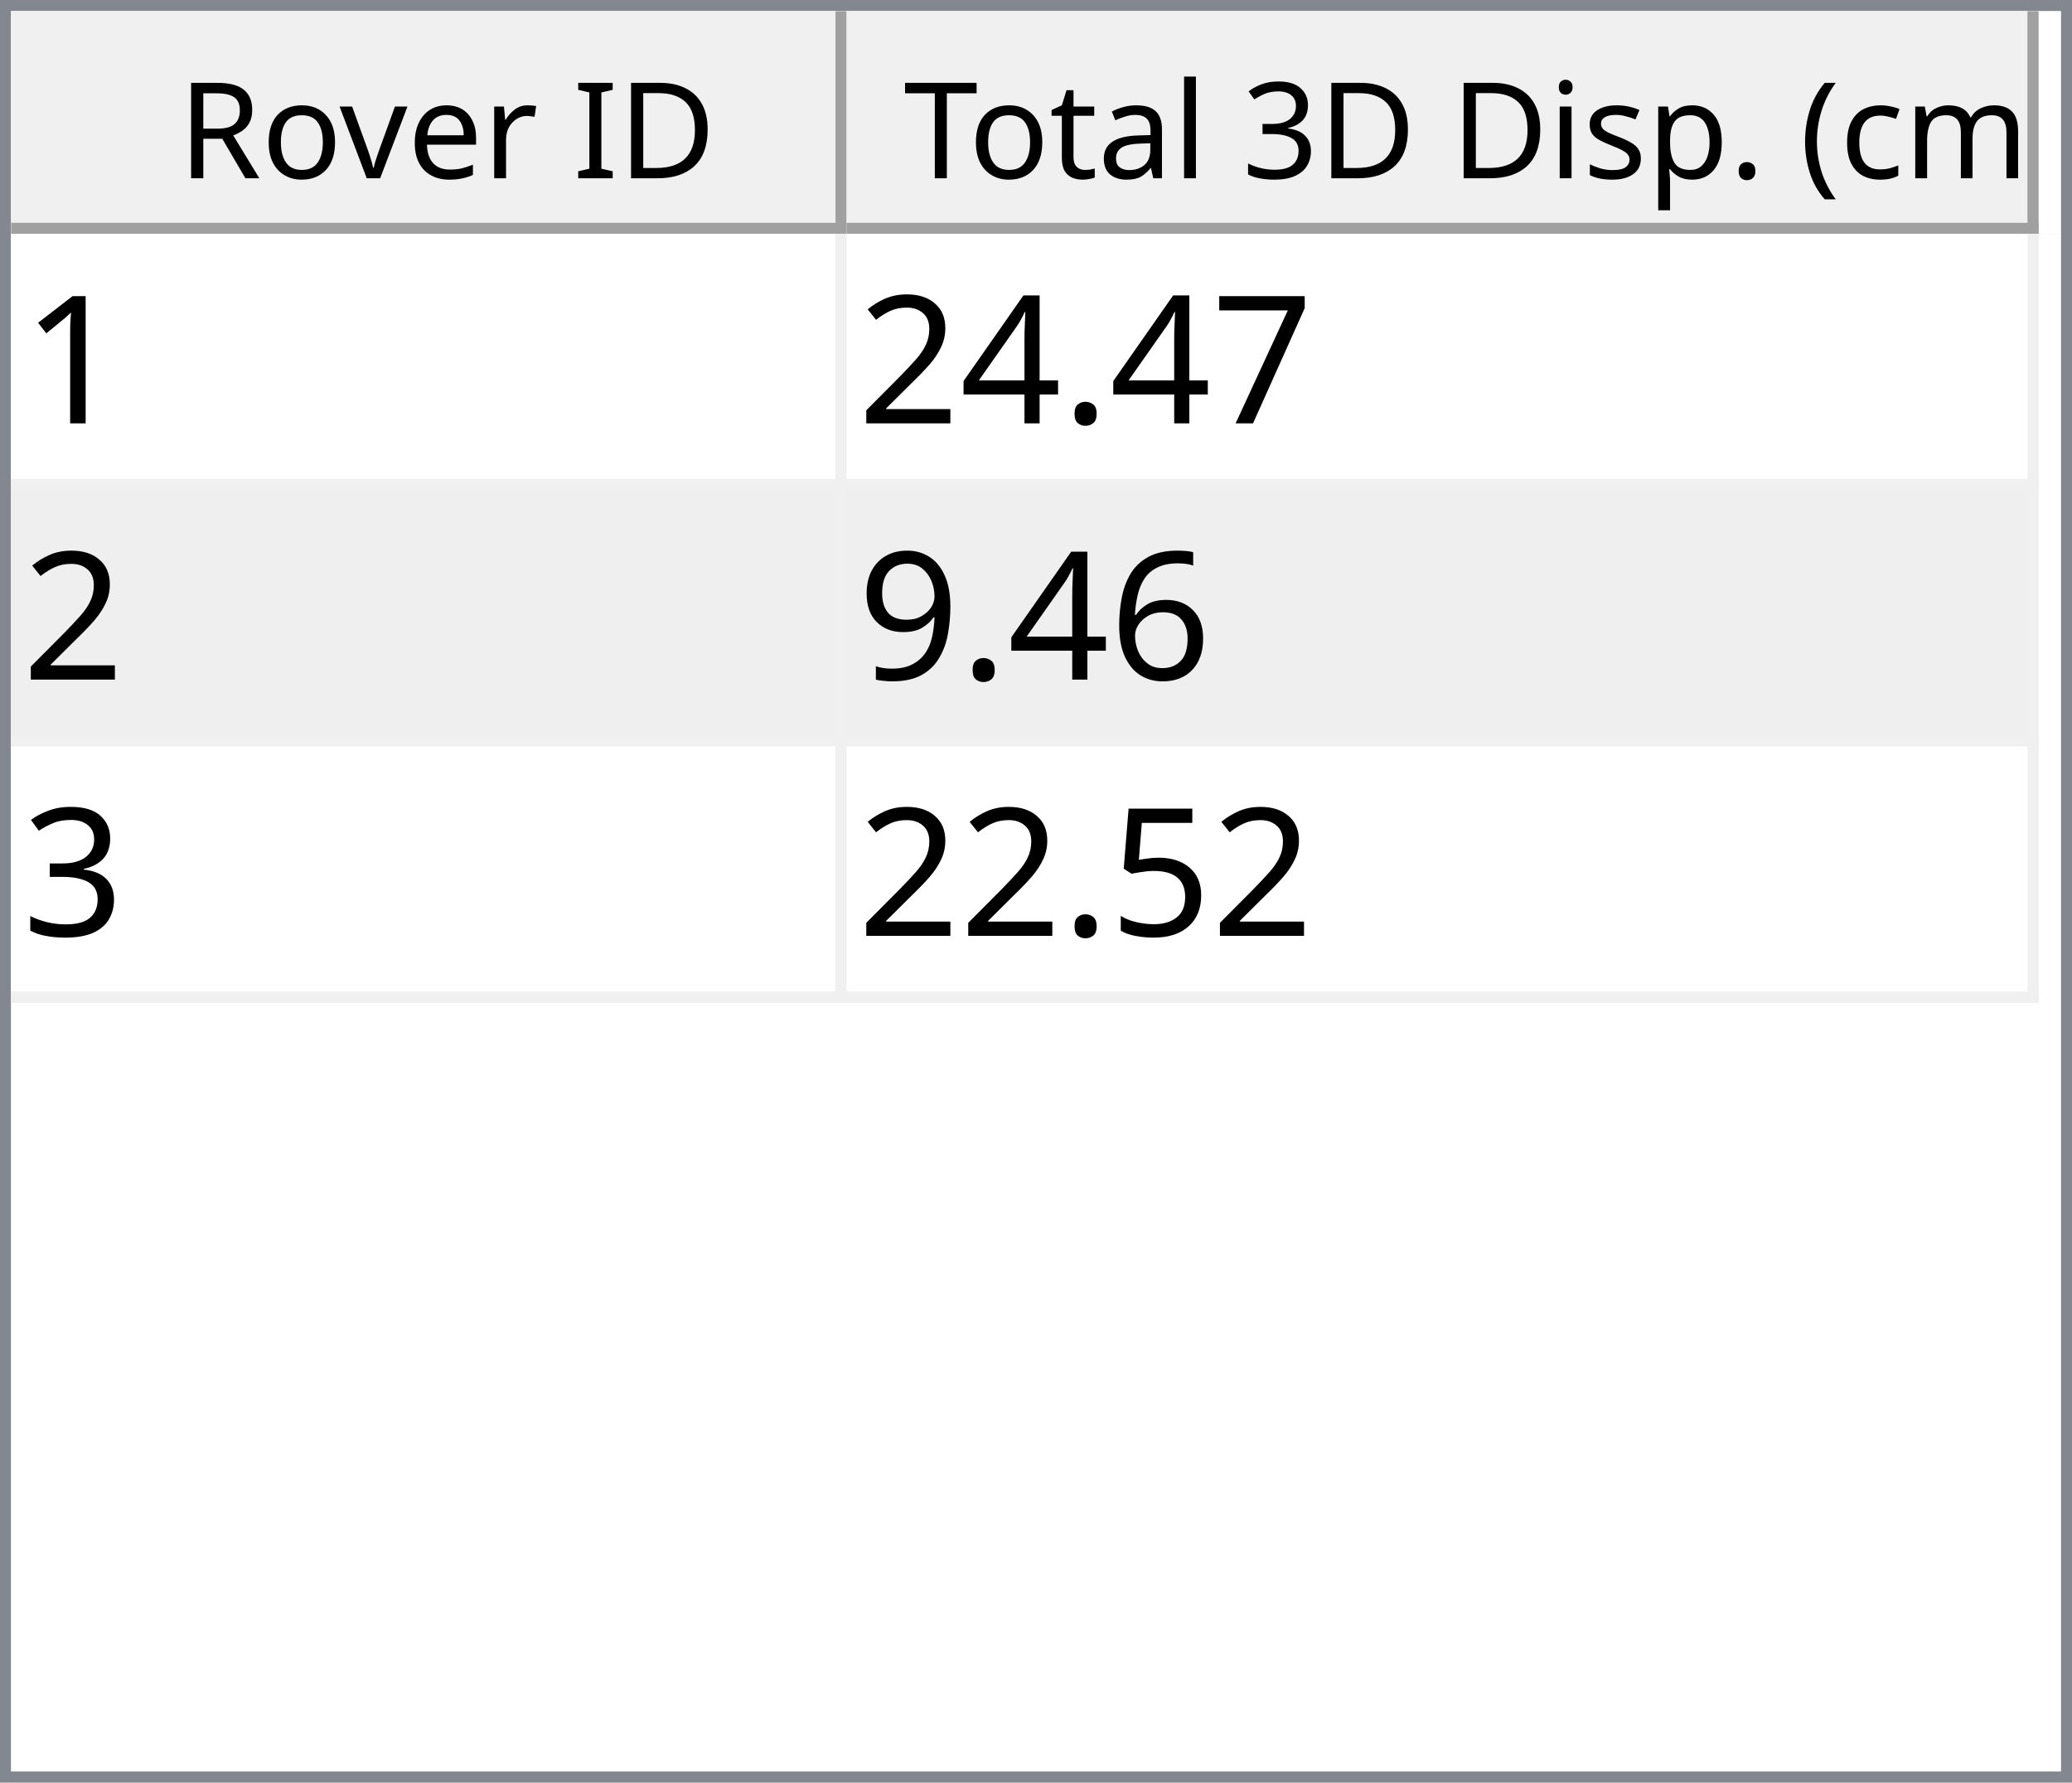
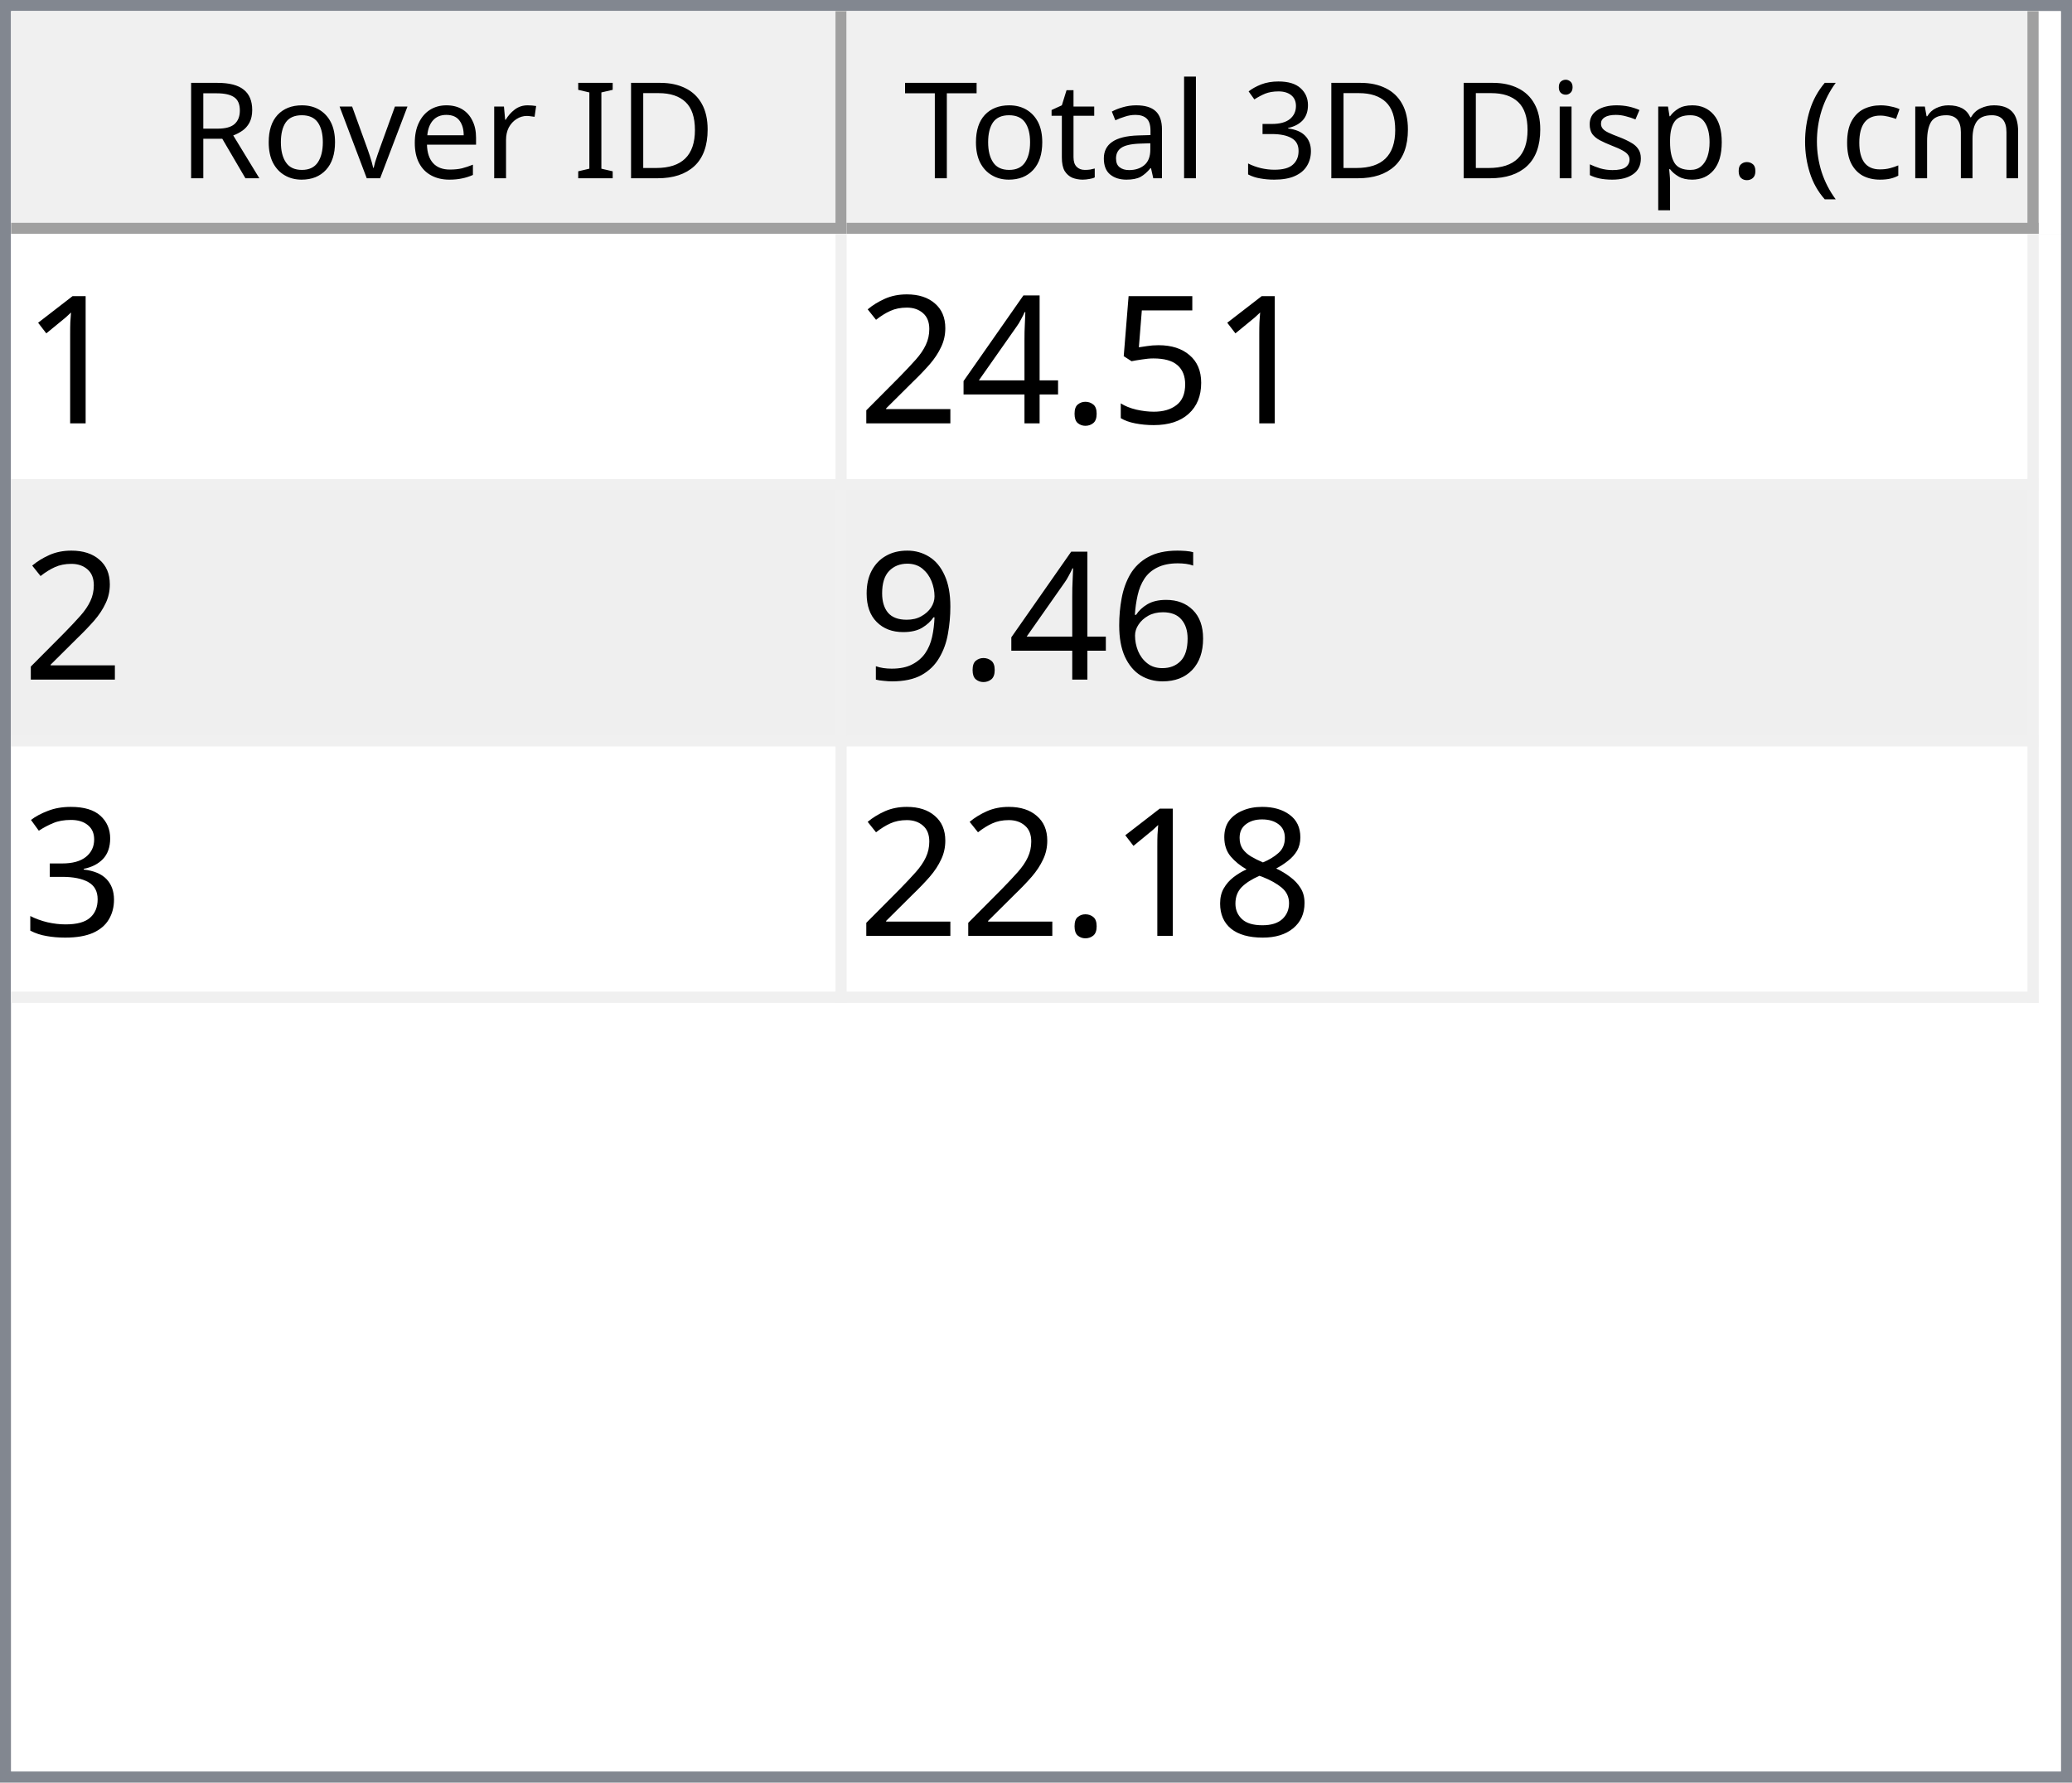
<svg xmlns="http://www.w3.org/2000/svg" style="fill-opacity:1; color-rendering:auto; color-interpolation:auto; text-rendering:auto; stroke:black; stroke-linecap:square; stroke-miterlimit:10; shape-rendering:auto; stroke-opacity:1; fill:black; stroke-dasharray:none; font-weight:normal; stroke-width:1; font-family:'Dialog'; font-style:normal; stroke-linejoin:miter; font-size:12px; stroke-dashoffset:0; image-rendering:auto;" width="186" height="160">
  <defs id="genericDefs" />
  <g>
    <defs id="defs1">
      <clipPath clipPathUnits="userSpaceOnUse" id="clipPath1">
        <path d="M0 0 L186 0 L186 160 L0 160 L0 0 Z" />
      </clipPath>
      <clipPath clipPathUnits="userSpaceOnUse" id="clipPath2">
        <path d="M0 0 L0 160 L186 160 L186 0 Z" />
      </clipPath>
      <clipPath clipPathUnits="userSpaceOnUse" id="clipPath3">
        <path d="M0 0 L0 20 L184 20 L184 0 Z" />
      </clipPath>
      <clipPath clipPathUnits="userSpaceOnUse" id="clipPath4">
        <path d="M0 0 L0 20 L75 20 L75 0 Z" />
      </clipPath>
      <clipPath clipPathUnits="userSpaceOnUse" id="clipPath5">
        <path d="M1 1 L1 19 L74 19 L74 1 Z" />
      </clipPath>
      <clipPath clipPathUnits="userSpaceOnUse" id="clipPath6">
        <path d="M0 0 L0 18 L73 18 L73 0 Z" />
      </clipPath>
      <clipPath clipPathUnits="userSpaceOnUse" id="clipPath7">
        <path d="M-0.5 -0.5 L-0.5 19.5 L74.5 19.5 L74.5 -0.5 Z" />
      </clipPath>
      <clipPath clipPathUnits="userSpaceOnUse" id="clipPath8">
        <path d="M0 0 L0 20 L107 20 L107 0 Z" />
      </clipPath>
      <clipPath clipPathUnits="userSpaceOnUse" id="clipPath9">
        <path d="M1 1 L1 19 L106 19 L106 1 Z" />
      </clipPath>
      <clipPath clipPathUnits="userSpaceOnUse" id="clipPath10">
        <path d="M0 0 L0 18 L105 18 L105 0 Z" />
      </clipPath>
      <clipPath clipPathUnits="userSpaceOnUse" id="clipPath11">
        <path d="M-0.5 -0.5 L-0.5 19.5 L106.5 19.5 L106.5 -0.5 Z" />
      </clipPath>
      <clipPath clipPathUnits="userSpaceOnUse" id="clipPath12">
        <path d="M0 0 L0 138 L184 138 L184 0 Z" />
      </clipPath>
      <clipPath clipPathUnits="userSpaceOnUse" id="clipPath13">
        <path d="M0 0 L0 69 L182 69 L182 0 Z" />
      </clipPath>
      <clipPath clipPathUnits="userSpaceOnUse" id="clipPath14">
        <path d="M-0.5 -0.5 L-0.5 68.5 L181.5 68.5 L181.5 -0.5 Z" />
      </clipPath>
      <clipPath clipPathUnits="userSpaceOnUse" id="clipPath15">
        <path d="M0 0 L0 22 L74 22 L74 0 Z" />
      </clipPath>
      <clipPath clipPathUnits="userSpaceOnUse" id="clipPath16">
        <path d="M0 0 L0 22 L106 22 L106 0 Z" />
      </clipPath>
      <font horiz-adv-x="64.551" id="font1">
        <font-face ascent="107.91" descent="25.098" units-per-em="100" style="font-style:normal; font-family:Segoe UI; font-weight:normal;" />
        <missing-glyph horiz-adv-x="64.551" d="M8.109 0 L8.109 68.266 L56.453 68.266 L56.453 0 L8.109 0 ZM15.328 7.234 L49.219 7.234 L49.219 61.031 L15.328 61.031 L15.328 7.234 Z" />
        <glyph unicode="D" horiz-adv-x="70.117" d="M9.188 0 L9.188 70.016 L28.516 70.016 Q65.531 70.016 65.531 35.891 Q65.531 19.672 55.25 9.836 Q44.969 0 27.734 0 L9.188 0 ZM17.391 62.594 L17.391 7.422 L27.828 7.422 Q41.609 7.422 49.273 14.797 Q56.938 22.172 56.938 35.688 Q56.938 62.594 28.328 62.594 L17.391 62.594 Z" />
        <glyph unicode="I" horiz-adv-x="26.611" d="M17.391 0 L9.188 0 L9.188 70.016 L17.391 70.016 L17.391 0 Z" />
        <glyph unicode=" " horiz-adv-x="27.393" d="" />
        <glyph unicode="r" horiz-adv-x="34.766" d="M34.188 41.891 Q32.078 43.5 28.125 43.5 Q23 43.5 19.555 38.672 Q16.109 33.844 16.109 25.484 L16.109 0 L8.109 0 L8.109 50 L16.109 50 L16.109 39.703 L16.312 39.703 Q18.016 44.969 21.531 47.922 Q25.047 50.875 29.391 50.875 Q32.516 50.875 34.188 50.203 L34.188 41.891 Z" />
        <glyph unicode="e" horiz-adv-x="52.295" d="M48.297 23 L12.984 23 Q13.188 14.656 17.484 10.109 Q21.781 5.562 29.297 5.562 Q37.75 5.562 44.828 11.141 L44.828 3.609 Q38.234 -1.172 27.391 -1.172 Q16.797 -1.172 10.742 5.641 Q4.688 12.453 4.688 24.812 Q4.688 36.469 11.305 43.82 Q17.922 51.172 27.734 51.172 Q37.547 51.172 42.922 44.828 Q48.297 38.484 48.297 27.203 L48.297 23 ZM40.094 29.781 Q40.047 36.719 36.75 40.578 Q33.453 44.438 27.594 44.438 Q21.922 44.438 17.969 40.383 Q14.016 36.328 13.094 29.781 L40.094 29.781 Z" />
        <glyph unicode="v" horiz-adv-x="47.9" d="M47.406 50 L27.484 0 L19.625 0 L0.688 50 L9.469 50 L22.172 13.672 Q23.578 9.672 23.922 6.688 L24.125 6.688 Q24.609 10.453 25.688 13.484 L38.969 50 L47.406 50 Z" />
        <glyph unicode="o" horiz-adv-x="58.594" d="M29 -1.172 Q17.922 -1.172 11.305 5.836 Q4.688 12.844 4.688 24.422 Q4.688 37.016 11.57 44.094 Q18.453 51.172 30.172 51.172 Q41.359 51.172 47.633 44.289 Q53.906 37.406 53.906 25.203 Q53.906 13.234 47.141 6.031 Q40.375 -1.172 29 -1.172 ZM29.594 44.438 Q21.875 44.438 17.383 39.188 Q12.891 33.938 12.891 24.703 Q12.891 15.828 17.43 10.695 Q21.969 5.562 29.594 5.562 Q37.359 5.562 41.531 10.594 Q45.703 15.625 45.703 24.906 Q45.703 34.281 41.531 39.359 Q37.359 44.438 29.594 44.438 Z" />
        <glyph unicode="R" horiz-adv-x="59.814" d="M59.375 0 L49.609 0 L37.891 19.625 Q36.281 22.359 34.766 24.289 Q33.25 26.219 31.664 27.438 Q30.078 28.656 28.25 29.219 Q26.422 29.781 24.125 29.781 L17.391 29.781 L17.391 0 L9.188 0 L9.188 70.016 L30.078 70.016 Q34.672 70.016 38.555 68.867 Q42.438 67.719 45.289 65.375 Q48.141 63.031 49.758 59.547 Q51.375 56.062 51.375 51.375 Q51.375 47.703 50.273 44.656 Q49.172 41.609 47.148 39.211 Q45.125 36.812 42.266 35.133 Q39.406 33.453 35.844 32.516 L35.844 32.328 Q37.594 31.547 38.891 30.547 Q40.188 29.547 41.359 28.18 Q42.531 26.812 43.68 25.078 Q44.828 23.344 46.234 21.047 L59.375 0 ZM17.391 62.594 L17.391 37.203 L28.516 37.203 Q31.594 37.203 34.203 38.133 Q36.812 39.062 38.719 40.797 Q40.625 42.531 41.703 45.047 Q42.781 47.562 42.781 50.688 Q42.781 56.297 39.141 59.445 Q35.5 62.594 28.609 62.594 L17.391 62.594 Z" />
        <glyph unicode=")" horiz-adv-x="30.176" d="M8.297 -15.922 L1.172 -15.922 Q16.406 2.344 16.406 26.812 Q16.406 51.469 1.078 70.016 L8.297 70.016 Q23.531 52.156 23.531 26.703 Q23.531 1.375 8.297 -15.922 Z" />
        <glyph unicode="m" horiz-adv-x="86.133" d="M79.109 0 L71.094 0 L71.094 28.719 Q71.094 37.016 68.531 40.727 Q65.969 44.438 59.906 44.438 Q54.781 44.438 51.195 39.75 Q47.609 35.062 47.609 28.516 L47.609 0 L39.594 0 L39.594 29.688 Q39.594 44.438 28.219 44.438 Q22.953 44.438 19.531 40.016 Q16.109 35.594 16.109 28.516 L16.109 0 L8.109 0 L8.109 50 L16.109 50 L16.109 42.094 L16.312 42.094 Q21.625 51.172 31.844 51.172 Q36.969 51.172 40.773 48.312 Q44.578 45.453 46 40.828 Q51.562 51.172 62.594 51.172 Q79.109 51.172 79.109 30.812 L79.109 0 Z" />
        <glyph unicode="c" horiz-adv-x="46.191" d="M42.188 2.297 Q36.422 -1.172 28.516 -1.172 Q17.828 -1.172 11.258 5.789 Q4.688 12.75 4.688 23.828 Q4.688 36.188 11.766 43.68 Q18.844 51.172 30.672 51.172 Q37.25 51.172 42.281 48.734 L42.281 40.531 Q36.719 44.438 30.375 44.438 Q22.703 44.438 17.797 38.945 Q12.891 33.453 12.891 24.516 Q12.891 15.719 17.508 10.641 Q22.125 5.562 29.891 5.562 Q36.422 5.562 42.188 9.906 L42.188 2.297 Z" />
        <glyph unicode="(" horiz-adv-x="30.176" d="M29.109 -15.922 L21.969 -15.922 Q6.844 1.375 6.844 26.703 Q6.844 52.156 21.969 70.016 L29.203 70.016 Q13.875 51.469 13.875 26.812 Q13.875 2.344 29.109 -15.922 Z" />
        <glyph unicode="." horiz-adv-x="21.68" d="M10.891 -1.078 Q8.641 -1.078 7.055 0.539 Q5.469 2.156 5.469 4.391 Q5.469 6.641 7.055 8.273 Q8.641 9.906 10.891 9.906 Q13.188 9.906 14.797 8.273 Q16.406 6.641 16.406 4.391 Q16.406 2.156 14.797 0.539 Q13.188 -1.078 10.891 -1.078 Z" />
        <glyph unicode="p" horiz-adv-x="58.789" d="M16.312 7.234 L16.109 7.234 L16.109 -23 L8.109 -23 L8.109 50 L16.109 50 L16.109 41.219 L16.312 41.219 Q22.219 51.172 33.594 51.172 Q43.266 51.172 48.688 44.461 Q54.109 37.75 54.109 26.469 Q54.109 13.922 48 6.375 Q41.891 -1.172 31.297 -1.172 Q21.578 -1.172 16.312 7.234 ZM16.109 27.391 L16.109 20.406 Q16.109 14.203 20.141 9.883 Q24.172 5.562 30.375 5.562 Q37.641 5.562 41.773 11.133 Q45.906 16.703 45.906 26.609 Q45.906 34.969 42.047 39.703 Q38.188 44.438 31.594 44.438 Q24.609 44.438 20.359 39.578 Q16.109 34.719 16.109 27.391 Z" />
        <glyph unicode="s" horiz-adv-x="42.432" d="M5.078 1.812 L5.078 10.406 Q11.625 5.562 19.484 5.562 Q30.031 5.562 30.031 12.594 Q30.031 14.594 29.125 15.992 Q28.219 17.391 26.68 18.461 Q25.141 19.531 23.07 20.383 Q21 21.234 18.609 22.172 Q15.281 23.484 12.766 24.828 Q10.25 26.172 8.57 27.859 Q6.891 29.547 6.031 31.695 Q5.172 33.844 5.172 36.719 Q5.172 40.234 6.789 42.945 Q8.406 45.656 11.086 47.484 Q13.766 49.312 17.211 50.242 Q20.656 51.172 24.312 51.172 Q30.812 51.172 35.938 48.922 L35.938 40.828 Q30.422 44.438 23.25 44.438 Q21 44.438 19.195 43.922 Q17.391 43.406 16.094 42.477 Q14.797 41.547 14.086 40.258 Q13.375 38.969 13.375 37.406 Q13.375 35.453 14.086 34.133 Q14.797 32.812 16.164 31.789 Q17.531 30.766 19.484 29.938 Q21.438 29.109 23.922 28.125 Q27.25 26.859 29.883 25.516 Q32.516 24.172 34.375 22.484 Q36.234 20.797 37.234 18.602 Q38.234 16.406 38.234 13.375 Q38.234 9.672 36.602 6.938 Q34.969 4.203 32.234 2.398 Q29.5 0.594 25.93 -0.289 Q22.359 -1.172 18.453 -1.172 Q10.75 -1.172 5.078 1.812 Z" />
        <glyph unicode="i" horiz-adv-x="24.219" d="M12.203 62.703 Q10.062 62.703 8.547 64.164 Q7.031 65.625 7.031 67.875 Q7.031 70.125 8.547 71.609 Q10.062 73.094 12.203 73.094 Q14.406 73.094 15.945 71.609 Q17.484 70.125 17.484 67.875 Q17.484 65.719 15.945 64.211 Q14.406 62.703 12.203 62.703 ZM16.109 0 L8.109 0 L8.109 50 L16.109 50 L16.109 0 Z" />
        <glyph unicode="3" horiz-adv-x="53.906" d="M46.531 19.828 Q46.531 15.094 44.75 11.211 Q42.969 7.328 39.719 4.57 Q36.469 1.812 31.93 0.297 Q27.391 -1.219 21.922 -1.219 Q11.922 -1.219 6 2.594 L6 11.188 Q13.094 5.609 22.219 5.609 Q25.875 5.609 28.828 6.539 Q31.781 7.469 33.906 9.227 Q36.031 10.984 37.18 13.477 Q38.328 15.969 38.328 19.094 Q38.328 32.812 18.797 32.812 L12.984 32.812 L12.984 39.594 L18.5 39.594 Q35.797 39.594 35.797 52.484 Q35.797 64.406 22.609 64.406 Q15.188 64.406 8.688 59.422 L8.688 67.188 Q15.375 71.188 24.609 71.188 Q29 71.188 32.57 69.969 Q36.141 68.75 38.68 66.555 Q41.219 64.359 42.609 61.281 Q44 58.203 44 54.5 Q44 40.672 30.031 36.719 L30.031 36.531 Q33.594 36.141 36.625 34.797 Q39.656 33.453 41.852 31.305 Q44.047 29.156 45.289 26.25 Q46.531 23.344 46.531 19.828 Z" />
        <glyph unicode="l" horiz-adv-x="24.219" d="M16.109 0 L8.109 0 L8.109 74.031 L16.109 74.031 L16.109 0 Z" />
        <glyph unicode="a" horiz-adv-x="50.879" d="M43.891 0 L35.891 0 L35.891 7.812 L35.688 7.812 Q30.469 -1.172 20.312 -1.172 Q12.844 -1.172 8.617 2.781 Q4.391 6.734 4.391 13.281 Q4.391 27.297 20.906 29.594 L35.891 31.688 Q35.891 44.438 25.594 44.438 Q16.547 44.438 9.281 38.281 L9.281 46.484 Q16.656 51.172 26.266 51.172 Q43.891 51.172 43.891 32.516 L43.891 0 ZM35.891 25.297 L23.828 23.641 Q18.266 22.859 15.43 20.875 Q12.594 18.891 12.594 13.875 Q12.594 10.203 15.211 7.883 Q17.828 5.562 22.172 5.562 Q28.125 5.562 32.008 9.742 Q35.891 13.922 35.891 20.312 L35.891 25.297 Z" />
        <glyph unicode="t" horiz-adv-x="33.887" d="M31.297 0.484 Q28.469 -1.078 23.828 -1.078 Q10.688 -1.078 10.688 13.578 L10.688 43.172 L2.094 43.172 L2.094 50 L10.688 50 L10.688 62.203 L18.703 64.797 L18.703 50 L31.297 50 L31.297 43.172 L18.703 43.172 L18.703 14.984 Q18.703 9.969 20.414 7.82 Q22.125 5.672 26.078 5.672 Q29.109 5.672 31.297 7.328 L31.297 0.484 Z" />
        <glyph unicode="T" horiz-adv-x="52.393" d="M50.594 62.594 L30.375 62.594 L30.375 0 L22.172 0 L22.172 62.594 L2 62.594 L2 70.016 L50.594 70.016 L50.594 62.594 Z" />
      </font>
      <font horiz-adv-x="75.0" id="font2">
        <font-face ascent="100.537" descent="21.973" units-per-em="100" style="font-style:normal; font-family:sans-serif; font-weight:normal;" />
        <missing-glyph horiz-adv-x="75.0" d="M12.5 0 L12.5 62.5 L62.5 62.5 L62.5 0 L12.5 0 ZM14.062 1.562 L60.938 1.562 L60.938 60.938 L14.062 60.938 L14.062 1.562 Z" />
        <glyph unicode="1" horiz-adv-x="55.615" d="M37.25 0 L28.469 0 L28.469 56 Q25.297 52.984 20.141 49.953 Q14.984 46.922 10.891 45.406 L10.891 53.906 Q18.266 57.375 23.781 62.305 Q29.297 67.234 31.594 71.875 L37.25 71.875 L37.25 0 Z" />
-         <glyph unicode="7" horiz-adv-x="55.615" d="M4.734 62.203 L4.734 70.656 L51.078 70.656 L51.078 63.812 Q44.234 56.547 37.523 44.484 Q30.812 32.422 27.156 19.672 Q24.516 10.688 23.781 0 L14.75 0 Q14.891 8.453 18.062 20.414 Q21.234 32.375 27.172 43.484 Q33.109 54.594 39.797 62.203 L4.734 62.203 Z" />
+         <glyph unicode="5" horiz-adv-x="55.615" d="M4.156 18.75 L13.375 19.531 Q14.406 12.797 18.141 9.398 Q21.875 6 27.156 6 Q33.5 6 37.891 10.789 Q42.281 15.578 42.281 23.484 Q42.281 31 38.062 35.352 Q33.844 39.703 27 39.703 Q22.75 39.703 19.336 37.773 Q15.922 35.844 13.969 32.766 L5.719 33.844 L12.641 70.609 L48.25 70.609 L48.25 62.203 L19.672 62.203 L15.828 42.969 Q22.266 47.469 29.344 47.469 Q38.719 47.469 45.164 40.969 Q51.609 34.469 51.609 24.266 Q51.609 14.547 45.953 7.469 Q39.062 -1.219 27.156 -1.219 Q17.391 -1.219 11.211 4.25 Q5.031 9.719 4.156 18.75 Z" />
        <glyph unicode="." horiz-adv-x="27.783" d="M9.078 0 L9.078 10.016 L19.094 10.016 L19.094 0 L9.078 0 Z" />
        <glyph unicode="4" horiz-adv-x="55.615" d="M32.328 0 L32.328 17.141 L1.266 17.141 L1.266 25.203 L33.938 71.578 L41.109 71.578 L41.109 25.203 L50.781 25.203 L50.781 17.141 L41.109 17.141 L41.109 0 L32.328 0 ZM32.328 25.203 L32.328 57.469 L9.906 25.203 L32.328 25.203 Z" />
        <glyph unicode="2" horiz-adv-x="55.615" d="M50.344 8.453 L50.344 0 L3.031 0 Q2.938 3.172 4.047 6.109 Q5.859 10.938 9.836 15.625 Q13.812 20.312 21.344 26.469 Q33.016 36.031 37.117 41.625 Q41.219 47.219 41.219 52.203 Q41.219 57.422 37.477 61.008 Q33.734 64.594 27.734 64.594 Q21.391 64.594 17.578 60.789 Q13.766 56.984 13.719 50.25 L4.688 51.172 Q5.609 61.281 11.664 66.578 Q17.719 71.875 27.938 71.875 Q38.234 71.875 44.242 66.164 Q50.25 60.453 50.25 52 Q50.25 47.703 48.492 43.555 Q46.734 39.406 42.656 34.812 Q38.578 30.219 29.109 22.219 Q21.188 15.578 18.945 13.211 Q16.703 10.844 15.234 8.453 L50.344 8.453 Z" />
        <glyph unicode="6" horiz-adv-x="55.615" d="M49.75 54.047 L41.016 53.375 Q39.844 58.547 37.703 60.891 Q34.125 64.656 28.906 64.656 Q24.703 64.656 21.531 62.312 Q17.391 59.281 14.992 53.469 Q12.594 47.656 12.5 36.922 Q15.672 41.75 20.266 44.094 Q24.859 46.438 29.891 46.438 Q38.672 46.438 44.852 39.969 Q51.031 33.5 51.031 23.25 Q51.031 16.5 48.125 10.719 Q45.219 4.938 40.141 1.859 Q35.062 -1.219 28.609 -1.219 Q17.625 -1.219 10.695 6.859 Q3.766 14.938 3.766 33.5 Q3.766 54.25 11.422 63.672 Q18.109 71.875 29.438 71.875 Q37.891 71.875 43.289 67.141 Q48.688 62.406 49.75 54.047 ZM13.875 23.188 Q13.875 18.656 15.797 14.508 Q17.719 10.359 21.188 8.18 Q24.656 6 28.469 6 Q34.031 6 38.039 10.492 Q42.047 14.984 42.047 22.703 Q42.047 30.125 38.086 34.398 Q34.125 38.672 28.125 38.672 Q22.172 38.672 18.023 34.398 Q13.875 30.125 13.875 23.188 Z" />
        <glyph unicode="9" horiz-adv-x="55.615" d="M5.469 16.547 L13.922 17.328 Q14.984 11.375 18.016 8.688 Q21.047 6 25.781 6 Q29.828 6 32.883 7.859 Q35.938 9.719 37.891 12.82 Q39.844 15.922 41.164 21.195 Q42.484 26.469 42.484 31.938 Q42.484 32.516 42.438 33.688 Q39.797 29.5 35.234 26.883 Q30.672 24.266 25.344 24.266 Q16.453 24.266 10.305 30.711 Q4.156 37.156 4.156 47.703 Q4.156 58.594 10.578 65.234 Q17 71.875 26.656 71.875 Q33.641 71.875 39.43 68.117 Q45.219 64.359 48.219 57.398 Q51.219 50.438 51.219 37.25 Q51.219 23.531 48.242 15.406 Q45.266 7.281 39.383 3.031 Q33.5 -1.219 25.594 -1.219 Q17.188 -1.219 11.867 3.445 Q6.547 8.109 5.469 16.547 ZM41.453 48.141 Q41.453 55.719 37.43 60.156 Q33.406 64.594 27.734 64.594 Q21.875 64.594 17.531 59.812 Q13.188 55.031 13.188 47.406 Q13.188 40.578 17.312 36.305 Q21.438 32.031 27.484 32.031 Q33.594 32.031 37.523 36.305 Q41.453 40.578 41.453 48.141 Z" />
        <glyph unicode="3" horiz-adv-x="55.615" d="M4.203 18.891 L12.984 20.062 Q14.5 12.594 18.141 9.297 Q21.781 6 27 6 Q33.203 6 37.477 10.297 Q41.75 14.594 41.75 20.953 Q41.75 27 37.797 30.93 Q33.844 34.859 27.734 34.859 Q25.25 34.859 21.531 33.891 L22.516 41.609 Q23.391 41.5 23.922 41.5 Q29.547 41.5 34.039 44.43 Q38.531 47.359 38.531 53.469 Q38.531 58.297 35.258 61.477 Q31.984 64.656 26.812 64.656 Q21.688 64.656 18.266 61.43 Q14.844 58.203 13.875 51.766 L5.078 53.328 Q6.688 62.156 12.398 67.016 Q18.109 71.875 26.609 71.875 Q32.469 71.875 37.398 69.359 Q42.328 66.844 44.945 62.5 Q47.562 58.156 47.562 53.266 Q47.562 48.641 45.07 44.828 Q42.578 41.016 37.703 38.766 Q44.047 37.312 47.562 32.695 Q51.078 28.078 51.078 21.141 Q51.078 11.766 44.242 5.25 Q37.406 -1.266 26.953 -1.266 Q17.531 -1.266 11.305 4.352 Q5.078 9.969 4.203 18.891 Z" />
-         <glyph unicode="5" horiz-adv-x="55.615" d="M4.156 18.75 L13.375 19.531 Q14.406 12.797 18.141 9.398 Q21.875 6 27.156 6 Q33.5 6 37.891 10.789 Q42.281 15.578 42.281 23.484 Q42.281 31 38.062 35.352 Q33.844 39.703 27 39.703 Q22.75 39.703 19.336 37.773 Q15.922 35.844 13.969 32.766 L5.719 33.844 L12.641 70.609 L48.25 70.609 L48.25 62.203 L19.672 62.203 L15.828 42.969 Q22.266 47.469 29.344 47.469 Q38.719 47.469 45.164 40.969 Q51.609 34.469 51.609 24.266 Q51.609 14.547 45.953 7.469 Q39.062 -1.219 27.156 -1.219 Q17.391 -1.219 11.211 4.25 Q5.031 9.719 4.156 18.75 Z" />
+         <glyph unicode="8" horiz-adv-x="55.615" d="M17.672 38.812 Q12.203 40.828 9.57 44.539 Q6.938 48.25 6.938 53.422 Q6.938 61.234 12.555 66.555 Q18.172 71.875 27.484 71.875 Q36.859 71.875 42.578 66.43 Q48.297 60.984 48.297 53.172 Q48.297 48.188 45.68 44.508 Q43.062 40.828 37.75 38.812 Q44.344 36.672 47.781 31.883 Q51.219 27.094 51.219 20.453 Q51.219 11.281 44.727 5.031 Q38.234 -1.219 27.641 -1.219 Q17.047 -1.219 10.547 5.055 Q4.047 11.328 4.047 20.703 Q4.047 27.688 7.594 32.398 Q11.141 37.109 17.672 38.812 ZM15.922 53.719 Q15.922 48.641 19.195 45.414 Q22.469 42.188 27.688 42.188 Q32.766 42.188 36.016 45.383 Q39.266 48.578 39.266 53.219 Q39.266 58.062 35.914 61.359 Q32.562 64.656 27.594 64.656 Q22.562 64.656 19.242 61.43 Q15.922 58.203 15.922 53.719 ZM13.094 20.656 Q13.094 16.891 14.875 13.375 Q16.656 9.859 20.172 7.93 Q23.688 6 27.734 6 Q34.031 6 38.133 10.055 Q42.234 14.109 42.234 20.359 Q42.234 26.703 38.016 30.859 Q33.797 35.016 27.438 35.016 Q21.234 35.016 17.164 30.914 Q13.094 26.812 13.094 20.656 Z" />
      </font>
    </defs>
    <g style="fill:white; stroke:white;">
      <rect x="0" y="0" width="186" style="clip-path:url(#clipPath1); stroke:none;" height="160" />
    </g>
    <g style="fill:white; text-rendering:optimizeSpeed; color-rendering:optimizeSpeed; image-rendering:optimizeSpeed; shape-rendering:crispEdges; stroke:white; color-interpolation:sRGB;">
      <rect x="0" width="186" height="160" y="0" style="stroke:none;" />
      <path style="stroke:none;" d="M0 160 L186 160 L186 0 L0 0 Z" />
    </g>
    <g style="fill:rgb(240,240,240); font-family:'Segoe UI'; stroke:rgb(240,240,240);">
      <rect x="0" y="0" width="186" style="clip-path:url(#clipPath2); stroke:none;" height="160" />
    </g>
    <g style="fill:rgb(130,135,144); font-family:'Segoe UI'; stroke:rgb(130,135,144);">
      <path d="M0 0 L186 0 L186 160 L0 160 L0 0 ZM1 1 L185 1 L185 159 L1 159 L1 1 Z" style="fill-rule:evenodd; clip-path:url(#clipPath2); stroke:none;" />
    </g>
    <g style="fill:white; font-family:'Segoe UI'; stroke:white;" transform="translate(1,1)">
      <rect x="0" y="0" width="184" style="clip-path:url(#clipPath3); stroke:none;" height="20" />
    </g>
    <g style="fill:rgb(240,240,240); font-family:'Segoe UI'; stroke:rgb(240,240,240);" transform="translate(1,1)">
      <rect x="0" y="0" width="75" style="clip-path:url(#clipPath4); stroke:none;" height="20" />
    </g>
    <g style="font-family:'Segoe UI';" transform="translate(2,2)">
      <text x="14" xml:space="preserve" y="14" style="clip-path:url(#clipPath6); stroke:none;">Rover ID</text>
    </g>
    <g style="fill:rgb(160,160,160); font-family:'Segoe UI'; stroke:rgb(160,160,160); stroke-linejoin:bevel;" transform="translate(1.5,1.5)">
      <line x1="74" x2="74" y1="0" style="fill:none; clip-path:url(#clipPath7);" y2="19" />
    </g>
    <g style="fill:rgb(160,160,160); font-family:'Segoe UI'; stroke:rgb(160,160,160); stroke-linejoin:bevel;" transform="matrix(1,0,0,1,1,1) translate(0.5,0.5)">
      <line x1="0" x2="74" y1="19" style="fill:none; clip-path:url(#clipPath7);" y2="19" />
    </g>
    <g style="fill:rgb(240,240,240); font-family:'Segoe UI'; stroke:rgb(240,240,240);" transform="translate(76,1)">
      <rect x="0" y="0" width="107" style="clip-path:url(#clipPath8); stroke:none;" height="20" />
    </g>
    <g style="font-family:'Segoe UI';" transform="translate(77,2)">
      <text x="1" xml:space="preserve" y="14" style="clip-path:url(#clipPath10); stroke:none;"> Total 3D Disp. (cm)</text>
    </g>
    <g style="fill:rgb(160,160,160); font-family:'Segoe UI'; stroke:rgb(160,160,160); stroke-linejoin:bevel;" transform="translate(76.5,1.5)">
      <line x1="106" x2="106" y1="0" style="fill:none; clip-path:url(#clipPath11);" y2="19" />
    </g>
    <g style="fill:rgb(160,160,160); font-family:'Segoe UI'; stroke:rgb(160,160,160); stroke-linejoin:bevel;" transform="matrix(1,0,0,1,76,1) translate(0.5,0.5)">
      <line x1="0" x2="106" y1="19" style="fill:none; clip-path:url(#clipPath11);" y2="19" />
    </g>
    <g style="fill:white; font-family:'Segoe UI'; stroke:white;" transform="translate(1,21)">
      <rect x="0" y="0" width="184" style="clip-path:url(#clipPath12); stroke:none;" height="138" />
    </g>
    <g style="fill:rgb(240,240,240); font-size:16px; font-family:sans-serif; stroke:rgb(240,240,240);" transform="translate(1,21)">
      <rect x="0" y="0" width="182" style="clip-path:url(#clipPath13); stroke:none;" height="69" />
      <line transform="translate(0.5,0.5)" x1="0" x2="181" y1="22" style="clip-path:url(#clipPath14); fill:none; stroke-linejoin:bevel;" y2="22" />
    </g>
    <g transform="matrix(1,0,0,1,1,21) translate(0.5,0.5)" style="fill:rgb(240,240,240); font-size:16px; font-family:sans-serif; stroke:rgb(240,240,240); stroke-linejoin:bevel;">
      <line x1="0" x2="181" y1="45" style="fill:none; clip-path:url(#clipPath14);" y2="45" />
    </g>
    <g transform="matrix(1,0,0,1,1,21) translate(0.5,0.5)" style="fill:rgb(240,240,240); font-size:16px; font-family:sans-serif; stroke:rgb(240,240,240); stroke-linejoin:bevel;">
      <line x1="0" x2="181" y1="68" style="fill:none; clip-path:url(#clipPath14);" y2="68" />
    </g>
    <g transform="matrix(1,0,0,1,1,21) translate(0.5,0.5)" style="fill:rgb(240,240,240); font-size:16px; font-family:sans-serif; stroke:rgb(240,240,240); stroke-linejoin:bevel;">
      <line x1="74" x2="74" y1="0" style="fill:none; clip-path:url(#clipPath14);" y2="68" />
    </g>
    <g transform="matrix(1,0,0,1,1,21) translate(0.5,0.5)" style="fill:rgb(240,240,240); font-size:16px; font-family:sans-serif; stroke:rgb(240,240,240); stroke-linejoin:bevel;">
      <line x1="181" x2="181" y1="0" style="fill:none; clip-path:url(#clipPath14);" y2="68" />
    </g>
    <g style="fill:white; font-size:16px; font-family:sans-serif; stroke:white;" transform="matrix(1,0,0,1,1,21)">
      <rect x="0" y="0" width="74" style="clip-path:url(#clipPath15); stroke:none;" height="22" />
      <text x="1" y="17" style="fill:black; clip-path:url(#clipPath15); stroke:none;" xml:space="preserve">1</text>
    </g>
    <g style="fill:white; font-size:16px; font-family:sans-serif; stroke:white;" transform="matrix(1,0,0,1,1,21) translate(75,0)">
      <rect x="0" y="0" width="106" style="clip-path:url(#clipPath16); stroke:none;" height="22" />
-       <text x="1" y="17" style="fill:black; clip-path:url(#clipPath16); stroke:none;" xml:space="preserve">24.47</text>
+       <text x="1" y="17" style="fill:black; clip-path:url(#clipPath16); stroke:none;" xml:space="preserve">24.51</text>
    </g>
    <g style="fill:rgb(239,239,239); font-size:16px; font-family:sans-serif; stroke:rgb(239,239,239);" transform="matrix(1,0,0,1,1,21) translate(0,23)">
      <rect x="0" y="0" width="74" style="clip-path:url(#clipPath15); stroke:none;" height="22" />
      <text x="1" y="17" style="fill:black; clip-path:url(#clipPath15); stroke:none;" xml:space="preserve">2</text>
    </g>
    <g style="fill:rgb(239,239,239); font-size:16px; font-family:sans-serif; stroke:rgb(239,239,239);" transform="matrix(1,0,0,1,1,21) translate(75,23)">
      <rect x="0" y="0" width="106" style="clip-path:url(#clipPath16); stroke:none;" height="22" />
      <text x="1" y="17" style="fill:black; clip-path:url(#clipPath16); stroke:none;" xml:space="preserve">9.46</text>
    </g>
    <g style="fill:white; font-size:16px; font-family:sans-serif; stroke:white;" transform="matrix(1,0,0,1,1,21) translate(0,46)">
      <rect x="0" y="0" width="74" style="clip-path:url(#clipPath15); stroke:none;" height="22" />
      <text x="1" y="17" style="fill:black; clip-path:url(#clipPath15); stroke:none;" xml:space="preserve">3</text>
    </g>
    <g style="fill:white; font-size:16px; font-family:sans-serif; stroke:white;" transform="matrix(1,0,0,1,1,21) translate(75,46)">
      <rect x="0" y="0" width="106" style="clip-path:url(#clipPath16); stroke:none;" height="22" />
-       <text x="1" y="17" style="fill:black; clip-path:url(#clipPath16); stroke:none;" xml:space="preserve">22.52</text>
+       <text x="1" y="17" style="fill:black; clip-path:url(#clipPath16); stroke:none;" xml:space="preserve">22.18</text>
    </g>
  </g>
</svg>
